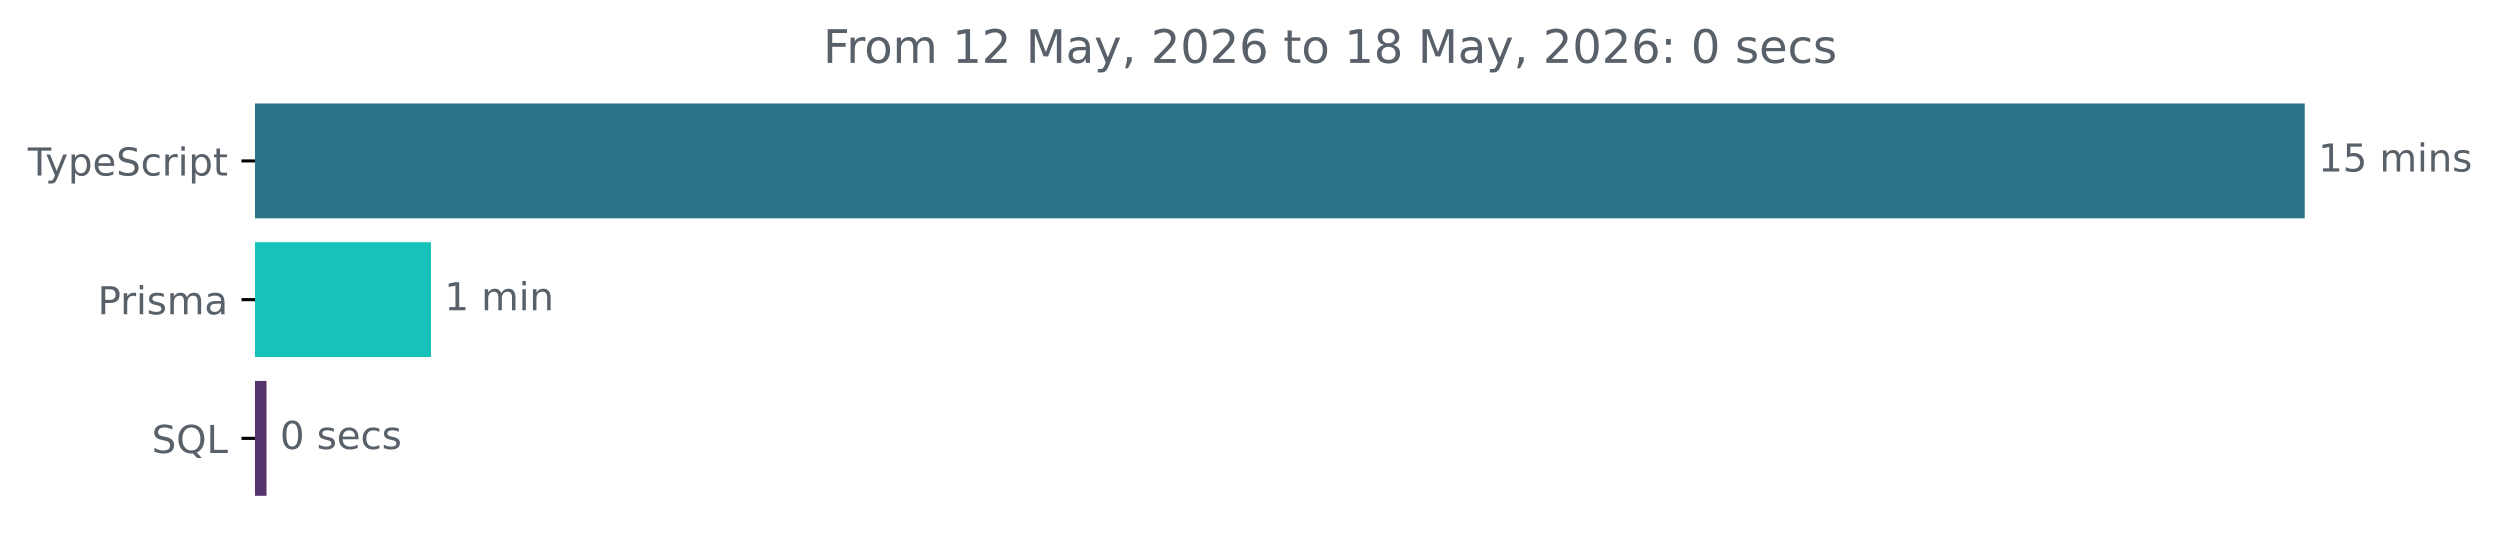
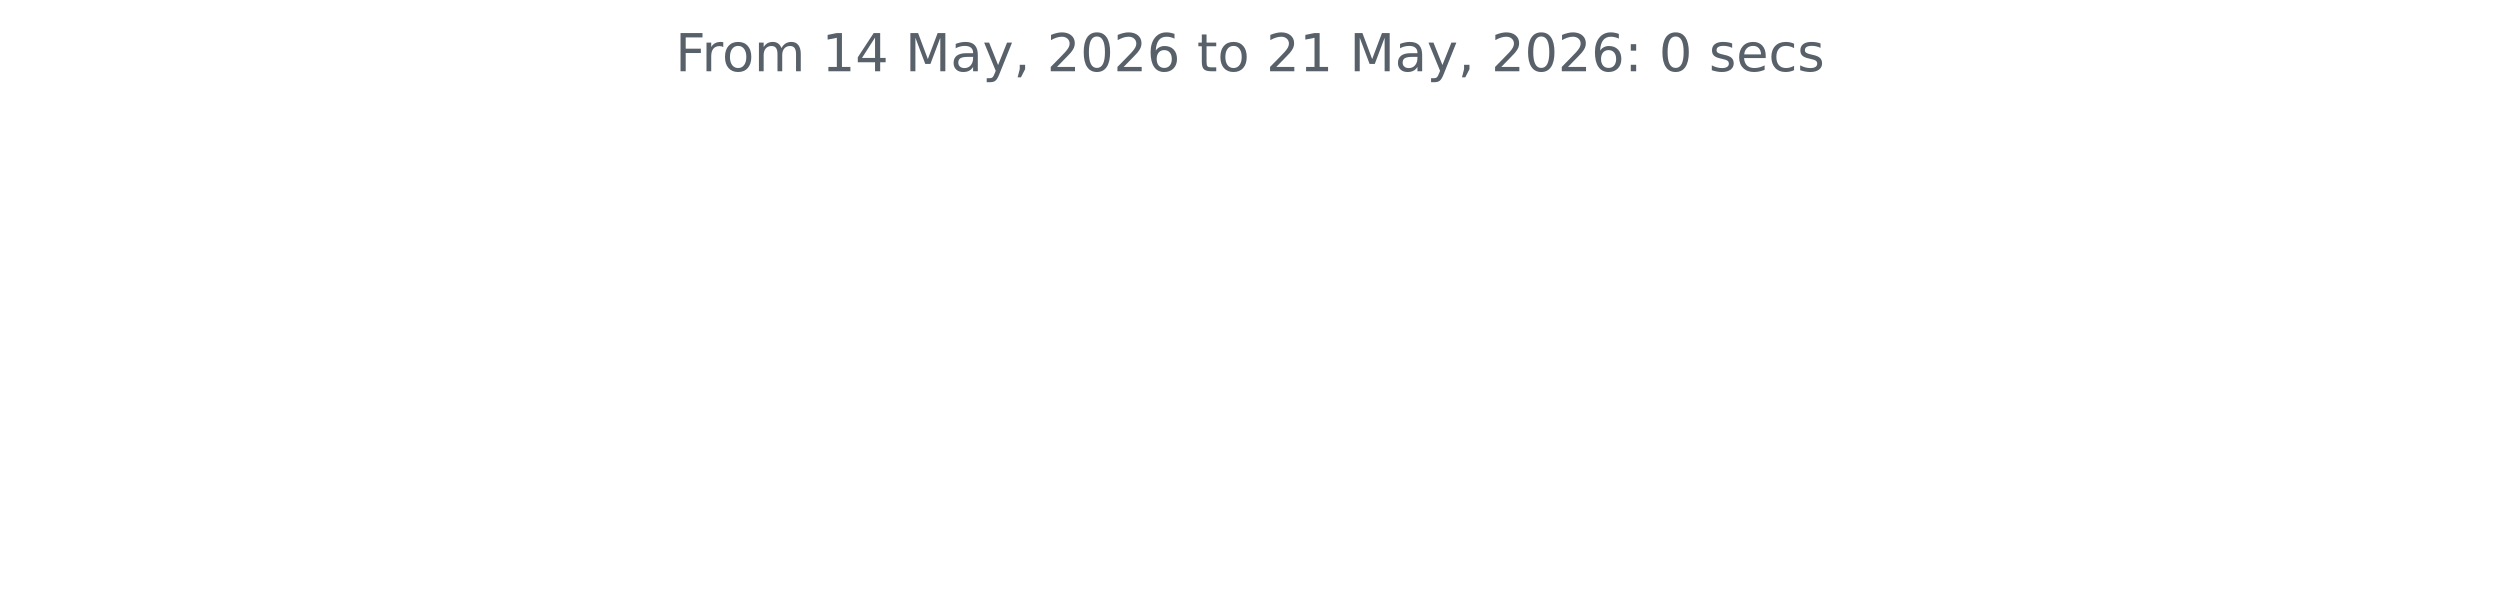
- <svg xmlns="http://www.w3.org/2000/svg" xmlns:xlink="http://www.w3.org/1999/xlink" width="648.768pt" height="140.398pt" viewBox="0 0 648.768 140.398" version="1.1">
+ <svg xmlns="http://www.w3.org/2000/svg" xmlns:xlink="http://www.w3.org/1999/xlink" width="572.4pt" height="140.398pt" viewBox="0 0 572.4 140.398" version="1.1">
  <defs>
    <style type="text/css">*{stroke-linejoin: round; stroke-linecap: butt}</style>
  </defs>
  <g id="figure_1">
    <g id="patch_1">
-       <path d="M -0 140.398  L 648.768 140.398  L 648.768 0  L -0 0  L -0 140.398  z " style="fill: none" />
+       <path d="M 0 140.398  L 572.4 140.398  L 572.4 0  L 0 0  L 0 140.398  z " style="fill: none" />
    </g>
    <g id="axes_1">
-       <g id="patch_2">
-         <path d="M 66.17 27.358  L 597.599 27.358  L 597.599 56.158  L 66.17 56.158  z " clip-path="url(#pdd5734a928)" style="fill: #2b7489; stroke: #2b7489; stroke-linejoin: miter" />
-       </g>
-       <g id="patch_3">
-         <path d="M 66.17 63.358  L 111.339 63.358  L 111.339 92.158  L 66.17 92.158  z " clip-path="url(#pdd5734a928)" style="fill: #16c3bb; stroke: #16c3bb; stroke-linejoin: miter" />
-       </g>
-       <g id="patch_4">
-         <path d="M 66.17 99.358  L 68.66 99.358  L 68.66 128.158  L 66.17 128.158  z " clip-path="url(#pdd5734a928)" style="fill: #56346c; stroke: #56346c; stroke-linejoin: miter" />
-       </g>
      <g id="matplotlib.axis_1" />
-       <g id="matplotlib.axis_2">
-         <g id="ytick_1">
-           <g id="line2d_1">
-             <defs>
-               <path id="m6b5b451c54" d="M 0 0  L -3.5 0  " style="stroke: #000000; stroke-width: 0.8" />
-             </defs>
-             <g>
-               <use xlink:href="#m6b5b451c54" x="66.17" y="41.758" style="stroke: #000000; stroke-width: 0.8" />
-             </g>
-           </g>
-           <g id="text_1">
-             <g style="fill: #586069" transform="translate(7.2 45.55734) scale(0.1 -0.1)">
-               <defs>
-                 <path id="DejaVuSans-54" d="M -19 4666  L 3928 4666  L 3928 4134  L 2272 4134  L 2272 0  L 1638 0  L 1638 4134  L -19 4134  L -19 4666  z " transform="scale(0.015625)" />
-                 <path id="DejaVuSans-79" d="M 2059 -325  Q 1816 -950 1584 -1140  Q 1353 -1331 966 -1331  L 506 -1331  L 506 -850  L 844 -850  Q 1081 -850 1212 -737  Q 1344 -625 1503 -206  L 1606 56  L 191 3500  L 800 3500  L 1894 763  L 2988 3500  L 3597 3500  L 2059 -325  z " transform="scale(0.015625)" />
-                 <path id="DejaVuSans-70" d="M 1159 525  L 1159 -1331  L 581 -1331  L 581 3500  L 1159 3500  L 1159 2969  Q 1341 3281 1617 3432  Q 1894 3584 2278 3584  Q 2916 3584 3314 3078  Q 3713 2572 3713 1747  Q 3713 922 3314 415  Q 2916 -91 2278 -91  Q 1894 -91 1617 61  Q 1341 213 1159 525  z M 3116 1747  Q 3116 2381 2855 2742  Q 2594 3103 2138 3103  Q 1681 3103 1420 2742  Q 1159 2381 1159 1747  Q 1159 1113 1420 752  Q 1681 391 2138 391  Q 2594 391 2855 752  Q 3116 1113 3116 1747  z " transform="scale(0.015625)" />
-                 <path id="DejaVuSans-65" d="M 3597 1894  L 3597 1613  L 953 1613  Q 991 1019 1311 708  Q 1631 397 2203 397  Q 2534 397 2845 478  Q 3156 559 3463 722  L 3463 178  Q 3153 47 2828 -22  Q 2503 -91 2169 -91  Q 1331 -91 842 396  Q 353 884 353 1716  Q 353 2575 817 3079  Q 1281 3584 2069 3584  Q 2775 3584 3186 3129  Q 3597 2675 3597 1894  z M 3022 2063  Q 3016 2534 2758 2815  Q 2500 3097 2075 3097  Q 1594 3097 1305 2825  Q 1016 2553 972 2059  L 3022 2063  z " transform="scale(0.015625)" />
-                 <path id="DejaVuSans-53" d="M 3425 4513  L 3425 3897  Q 3066 4069 2747 4153  Q 2428 4238 2131 4238  Q 1616 4238 1336 4038  Q 1056 3838 1056 3469  Q 1056 3159 1242 3001  Q 1428 2844 1947 2747  L 2328 2669  Q 3034 2534 3370 2195  Q 3706 1856 3706 1288  Q 3706 609 3251 259  Q 2797 -91 1919 -91  Q 1588 -91 1214 -16  Q 841 59 441 206  L 441 856  Q 825 641 1194 531  Q 1563 422 1919 422  Q 2459 422 2753 634  Q 3047 847 3047 1241  Q 3047 1584 2836 1778  Q 2625 1972 2144 2069  L 1759 2144  Q 1053 2284 737 2584  Q 422 2884 422 3419  Q 422 4038 858 4394  Q 1294 4750 2059 4750  Q 2388 4750 2728 4690  Q 3069 4631 3425 4513  z " transform="scale(0.015625)" />
-                 <path id="DejaVuSans-63" d="M 3122 3366  L 3122 2828  Q 2878 2963 2633 3030  Q 2388 3097 2138 3097  Q 1578 3097 1268 2742  Q 959 2388 959 1747  Q 959 1106 1268 751  Q 1578 397 2138 397  Q 2388 397 2633 464  Q 2878 531 3122 666  L 3122 134  Q 2881 22 2623 -34  Q 2366 -91 2075 -91  Q 1284 -91 818 406  Q 353 903 353 1747  Q 353 2603 823 3093  Q 1294 3584 2113 3584  Q 2378 3584 2631 3529  Q 2884 3475 3122 3366  z " transform="scale(0.015625)" />
-                 <path id="DejaVuSans-72" d="M 2631 2963  Q 2534 3019 2420 3045  Q 2306 3072 2169 3072  Q 1681 3072 1420 2755  Q 1159 2438 1159 1844  L 1159 0  L 581 0  L 581 3500  L 1159 3500  L 1159 2956  Q 1341 3275 1631 3429  Q 1922 3584 2338 3584  Q 2397 3584 2469 3576  Q 2541 3569 2628 3553  L 2631 2963  z " transform="scale(0.015625)" />
-                 <path id="DejaVuSans-69" d="M 603 3500  L 1178 3500  L 1178 0  L 603 0  L 603 3500  z M 603 4863  L 1178 4863  L 1178 4134  L 603 4134  L 603 4863  z " transform="scale(0.015625)" />
-                 <path id="DejaVuSans-74" d="M 1172 4494  L 1172 3500  L 2356 3500  L 2356 3053  L 1172 3053  L 1172 1153  Q 1172 725 1289 603  Q 1406 481 1766 481  L 2356 481  L 2356 0  L 1766 0  Q 1100 0 847 248  Q 594 497 594 1153  L 594 3053  L 172 3053  L 172 3500  L 594 3500  L 594 4494  L 1172 4494  z " transform="scale(0.015625)" />
-               </defs>
-               <use xlink:href="#DejaVuSans-54" />
-               <use xlink:href="#DejaVuSans-79" x="45.459" />
-               <use xlink:href="#DejaVuSans-70" x="104.639" />
-               <use xlink:href="#DejaVuSans-65" x="168.115" />
-               <use xlink:href="#DejaVuSans-53" x="229.639" />
-               <use xlink:href="#DejaVuSans-63" x="293.115" />
-               <use xlink:href="#DejaVuSans-72" x="348.096" />
-               <use xlink:href="#DejaVuSans-69" x="389.209" />
-               <use xlink:href="#DejaVuSans-70" x="416.992" />
-               <use xlink:href="#DejaVuSans-74" x="480.469" />
-             </g>
-           </g>
-         </g>
-         <g id="ytick_2">
-           <g id="line2d_2">
-             <g>
-               <use xlink:href="#m6b5b451c54" x="66.17" y="77.758" style="stroke: #000000; stroke-width: 0.8" />
-             </g>
-           </g>
-           <g id="text_2">
-             <g style="fill: #586069" transform="translate(25.34844 81.55734) scale(0.1 -0.1)">
-               <defs>
-                 <path id="DejaVuSans-50" d="M 1259 4147  L 1259 2394  L 2053 2394  Q 2494 2394 2734 2622  Q 2975 2850 2975 3272  Q 2975 3691 2734 3919  Q 2494 4147 2053 4147  L 1259 4147  z M 628 4666  L 2053 4666  Q 2838 4666 3239 4311  Q 3641 3956 3641 3272  Q 3641 2581 3239 2228  Q 2838 1875 2053 1875  L 1259 1875  L 1259 0  L 628 0  L 628 4666  z " transform="scale(0.015625)" />
-                 <path id="DejaVuSans-73" d="M 2834 3397  L 2834 2853  Q 2591 2978 2328 3040  Q 2066 3103 1784 3103  Q 1356 3103 1142 2972  Q 928 2841 928 2578  Q 928 2378 1081 2264  Q 1234 2150 1697 2047  L 1894 2003  Q 2506 1872 2764 1633  Q 3022 1394 3022 966  Q 3022 478 2636 193  Q 2250 -91 1575 -91  Q 1294 -91 989 -36  Q 684 19 347 128  L 347 722  Q 666 556 975 473  Q 1284 391 1588 391  Q 1994 391 2212 530  Q 2431 669 2431 922  Q 2431 1156 2273 1281  Q 2116 1406 1581 1522  L 1381 1569  Q 847 1681 609 1914  Q 372 2147 372 2553  Q 372 3047 722 3315  Q 1072 3584 1716 3584  Q 2034 3584 2315 3537  Q 2597 3491 2834 3397  z " transform="scale(0.015625)" />
-                 <path id="DejaVuSans-6d" d="M 3328 2828  Q 3544 3216 3844 3400  Q 4144 3584 4550 3584  Q 5097 3584 5394 3201  Q 5691 2819 5691 2113  L 5691 0  L 5113 0  L 5113 2094  Q 5113 2597 4934 2840  Q 4756 3084 4391 3084  Q 3944 3084 3684 2787  Q 3425 2491 3425 1978  L 3425 0  L 2847 0  L 2847 2094  Q 2847 2600 2669 2842  Q 2491 3084 2119 3084  Q 1678 3084 1418 2786  Q 1159 2488 1159 1978  L 1159 0  L 581 0  L 581 3500  L 1159 3500  L 1159 2956  Q 1356 3278 1631 3431  Q 1906 3584 2284 3584  Q 2666 3584 2933 3390  Q 3200 3197 3328 2828  z " transform="scale(0.015625)" />
-                 <path id="DejaVuSans-61" d="M 2194 1759  Q 1497 1759 1228 1600  Q 959 1441 959 1056  Q 959 750 1161 570  Q 1363 391 1709 391  Q 2188 391 2477 730  Q 2766 1069 2766 1631  L 2766 1759  L 2194 1759  z M 3341 1997  L 3341 0  L 2766 0  L 2766 531  Q 2569 213 2275 61  Q 1981 -91 1556 -91  Q 1019 -91 701 211  Q 384 513 384 1019  Q 384 1609 779 1909  Q 1175 2209 1959 2209  L 2766 2209  L 2766 2266  Q 2766 2663 2505 2880  Q 2244 3097 1772 3097  Q 1472 3097 1187 3025  Q 903 2953 641 2809  L 641 3341  Q 956 3463 1253 3523  Q 1550 3584 1831 3584  Q 2591 3584 2966 3190  Q 3341 2797 3341 1997  z " transform="scale(0.015625)" />
-               </defs>
-               <use xlink:href="#DejaVuSans-50" />
-               <use xlink:href="#DejaVuSans-72" x="58.553" />
-               <use xlink:href="#DejaVuSans-69" x="99.666" />
-               <use xlink:href="#DejaVuSans-73" x="127.449" />
-               <use xlink:href="#DejaVuSans-6d" x="179.549" />
-               <use xlink:href="#DejaVuSans-61" x="276.961" />
-             </g>
-           </g>
-         </g>
-         <g id="ytick_3">
-           <g id="line2d_3">
-             <g>
-               <use xlink:href="#m6b5b451c54" x="66.17" y="113.758" style="stroke: #000000; stroke-width: 0.8" />
-             </g>
-           </g>
-           <g id="text_3">
-             <g style="fill: #586069" transform="translate(39.37812 117.5573) scale(0.1 -0.1)">
-               <defs>
-                 <path id="DejaVuSans-51" d="M 2522 4238  Q 1834 4238 1429 3725  Q 1025 3213 1025 2328  Q 1025 1447 1429 934  Q 1834 422 2522 422  Q 3209 422 3611 934  Q 4013 1447 4013 2328  Q 4013 3213 3611 3725  Q 3209 4238 2522 4238  z M 3406 84  L 4238 -825  L 3475 -825  L 2784 -78  Q 2681 -84 2626 -87  Q 2572 -91 2522 -91  Q 1538 -91 948 567  Q 359 1225 359 2328  Q 359 3434 948 4092  Q 1538 4750 2522 4750  Q 3503 4750 4090 4092  Q 4678 3434 4678 2328  Q 4678 1516 4351 937  Q 4025 359 3406 84  z " transform="scale(0.015625)" />
-                 <path id="DejaVuSans-4c" d="M 628 4666  L 1259 4666  L 1259 531  L 3531 531  L 3531 0  L 628 0  L 628 4666  z " transform="scale(0.015625)" />
-               </defs>
-               <use xlink:href="#DejaVuSans-53" />
-               <use xlink:href="#DejaVuSans-51" x="63.477" />
-               <use xlink:href="#DejaVuSans-4c" x="142.188" />
-             </g>
-           </g>
-         </g>
-       </g>
-       <g id="text_4">
-         <g style="fill: #586069" transform="translate(601.5989 44.5175) scale(0.1 -0.1)">
-           <defs>
-             <path id="DejaVuSans-31" d="M 794 531  L 1825 531  L 1825 4091  L 703 3866  L 703 4441  L 1819 4666  L 2450 4666  L 2450 531  L 3481 531  L 3481 0  L 794 0  L 794 531  z " transform="scale(0.015625)" />
-             <path id="DejaVuSans-35" d="M 691 4666  L 3169 4666  L 3169 4134  L 1269 4134  L 1269 2991  Q 1406 3038 1543 3061  Q 1681 3084 1819 3084  Q 2600 3084 3056 2656  Q 3513 2228 3513 1497  Q 3513 744 3044 326  Q 2575 -91 1722 -91  Q 1428 -91 1123 -41  Q 819 9 494 109  L 494 744  Q 775 591 1075 516  Q 1375 441 1709 441  Q 2250 441 2565 725  Q 2881 1009 2881 1497  Q 2881 1984 2565 2268  Q 2250 2553 1709 2553  Q 1456 2553 1204 2497  Q 953 2441 691 2322  L 691 4666  z " transform="scale(0.015625)" />
-             <path id="DejaVuSans-20" transform="scale(0.015625)" />
-             <path id="DejaVuSans-6e" d="M 3513 2113  L 3513 0  L 2938 0  L 2938 2094  Q 2938 2591 2744 2837  Q 2550 3084 2163 3084  Q 1697 3084 1428 2787  Q 1159 2491 1159 1978  L 1159 0  L 581 0  L 581 3500  L 1159 3500  L 1159 2956  Q 1366 3272 1645 3428  Q 1925 3584 2291 3584  Q 2894 3584 3203 3211  Q 3513 2838 3513 2113  z " transform="scale(0.015625)" />
-           </defs>
-           <use xlink:href="#DejaVuSans-31" />
-           <use xlink:href="#DejaVuSans-35" x="63.623" />
-           <use xlink:href="#DejaVuSans-20" x="127.246" />
-           <use xlink:href="#DejaVuSans-6d" x="159.033" />
-           <use xlink:href="#DejaVuSans-69" x="256.445" />
-           <use xlink:href="#DejaVuSans-6e" x="284.229" />
-           <use xlink:href="#DejaVuSans-73" x="347.607" />
-         </g>
-       </g>
-       <g id="text_5">
-         <g style="fill: #586069" transform="translate(115.3391 80.5175) scale(0.1 -0.1)">
-           <use xlink:href="#DejaVuSans-31" />
-           <use xlink:href="#DejaVuSans-20" x="63.623" />
-           <use xlink:href="#DejaVuSans-6d" x="95.41" />
-           <use xlink:href="#DejaVuSans-69" x="192.822" />
-           <use xlink:href="#DejaVuSans-6e" x="220.605" />
-         </g>
-       </g>
-       <g id="text_6">
-         <g style="fill: #586069" transform="translate(72.66039 116.5175) scale(0.1 -0.1)">
-           <defs>
-             <path id="DejaVuSans-30" d="M 2034 4250  Q 1547 4250 1301 3770  Q 1056 3291 1056 2328  Q 1056 1369 1301 889  Q 1547 409 2034 409  Q 2525 409 2770 889  Q 3016 1369 3016 2328  Q 3016 3291 2770 3770  Q 2525 4250 2034 4250  z M 2034 4750  Q 2819 4750 3233 4129  Q 3647 3509 3647 2328  Q 3647 1150 3233 529  Q 2819 -91 2034 -91  Q 1250 -91 836 529  Q 422 1150 422 2328  Q 422 3509 836 4129  Q 1250 4750 2034 4750  z " transform="scale(0.015625)" />
-           </defs>
-           <use xlink:href="#DejaVuSans-30" />
-           <use xlink:href="#DejaVuSans-20" x="63.623" />
-           <use xlink:href="#DejaVuSans-73" x="95.41" />
-           <use xlink:href="#DejaVuSans-65" x="147.51" />
-           <use xlink:href="#DejaVuSans-63" x="209.033" />
-           <use xlink:href="#DejaVuSans-73" x="264.014" />
-         </g>
-       </g>
-       <g id="text_7">
-         <g style="fill: #586069" transform="translate(213.6072 16.31812) scale(0.12 -0.12)">
+       <g id="matplotlib.axis_2" />
+       <g id="text_1">
+         <g style="fill: #586069" transform="translate(154.6369 16.31812) scale(0.12 -0.12)">
          <defs>
            <path id="DejaVuSans-46" d="M 628 4666  L 3309 4666  L 3309 4134  L 1259 4134  L 1259 2759  L 3109 2759  L 3109 2228  L 1259 2228  L 1259 0  L 628 0  L 628 4666  z " transform="scale(0.015625)" />
+             <path id="DejaVuSans-72" d="M 2631 2963  Q 2534 3019 2420 3045  Q 2306 3072 2169 3072  Q 1681 3072 1420 2755  Q 1159 2438 1159 1844  L 1159 0  L 581 0  L 581 3500  L 1159 3500  L 1159 2956  Q 1341 3275 1631 3429  Q 1922 3584 2338 3584  Q 2397 3584 2469 3576  Q 2541 3569 2628 3553  L 2631 2963  z " transform="scale(0.015625)" />
            <path id="DejaVuSans-6f" d="M 1959 3097  Q 1497 3097 1228 2736  Q 959 2375 959 1747  Q 959 1119 1226 758  Q 1494 397 1959 397  Q 2419 397 2687 759  Q 2956 1122 2956 1747  Q 2956 2369 2687 2733  Q 2419 3097 1959 3097  z M 1959 3584  Q 2709 3584 3137 3096  Q 3566 2609 3566 1747  Q 3566 888 3137 398  Q 2709 -91 1959 -91  Q 1206 -91 779 398  Q 353 888 353 1747  Q 353 2609 779 3096  Q 1206 3584 1959 3584  z " transform="scale(0.015625)" />
+             <path id="DejaVuSans-6d" d="M 3328 2828  Q 3544 3216 3844 3400  Q 4144 3584 4550 3584  Q 5097 3584 5394 3201  Q 5691 2819 5691 2113  L 5691 0  L 5113 0  L 5113 2094  Q 5113 2597 4934 2840  Q 4756 3084 4391 3084  Q 3944 3084 3684 2787  Q 3425 2491 3425 1978  L 3425 0  L 2847 0  L 2847 2094  Q 2847 2600 2669 2842  Q 2491 3084 2119 3084  Q 1678 3084 1418 2786  Q 1159 2488 1159 1978  L 1159 0  L 581 0  L 581 3500  L 1159 3500  L 1159 2956  Q 1356 3278 1631 3431  Q 1906 3584 2284 3584  Q 2666 3584 2933 3390  Q 3200 3197 3328 2828  z " transform="scale(0.015625)" />
+             <path id="DejaVuSans-20" transform="scale(0.015625)" />
+             <path id="DejaVuSans-31" d="M 794 531  L 1825 531  L 1825 4091  L 703 3866  L 703 4441  L 1819 4666  L 2450 4666  L 2450 531  L 3481 531  L 3481 0  L 794 0  L 794 531  z " transform="scale(0.015625)" />
+             <path id="DejaVuSans-34" d="M 2419 4116  L 825 1625  L 2419 1625  L 2419 4116  z M 2253 4666  L 3047 4666  L 3047 1625  L 3713 1625  L 3713 1100  L 3047 1100  L 3047 0  L 2419 0  L 2419 1100  L 313 1100  L 313 1709  L 2253 4666  z " transform="scale(0.015625)" />
+             <path id="DejaVuSans-4d" d="M 628 4666  L 1569 4666  L 2759 1491  L 3956 4666  L 4897 4666  L 4897 0  L 4281 0  L 4281 4097  L 3078 897  L 2444 897  L 1241 4097  L 1241 0  L 628 0  L 628 4666  z " transform="scale(0.015625)" />
+             <path id="DejaVuSans-61" d="M 2194 1759  Q 1497 1759 1228 1600  Q 959 1441 959 1056  Q 959 750 1161 570  Q 1363 391 1709 391  Q 2188 391 2477 730  Q 2766 1069 2766 1631  L 2766 1759  L 2194 1759  z M 3341 1997  L 3341 0  L 2766 0  L 2766 531  Q 2569 213 2275 61  Q 1981 -91 1556 -91  Q 1019 -91 701 211  Q 384 513 384 1019  Q 384 1609 779 1909  Q 1175 2209 1959 2209  L 2766 2209  L 2766 2266  Q 2766 2663 2505 2880  Q 2244 3097 1772 3097  Q 1472 3097 1187 3025  Q 903 2953 641 2809  L 641 3341  Q 956 3463 1253 3523  Q 1550 3584 1831 3584  Q 2591 3584 2966 3190  Q 3341 2797 3341 1997  z " transform="scale(0.015625)" />
+             <path id="DejaVuSans-79" d="M 2059 -325  Q 1816 -950 1584 -1140  Q 1353 -1331 966 -1331  L 506 -1331  L 506 -850  L 844 -850  Q 1081 -850 1212 -737  Q 1344 -625 1503 -206  L 1606 56  L 191 3500  L 800 3500  L 1894 763  L 2988 3500  L 3597 3500  L 2059 -325  z " transform="scale(0.015625)" />
+             <path id="DejaVuSans-2c" d="M 750 794  L 1409 794  L 1409 256  L 897 -744  L 494 -744  L 750 256  L 750 794  z " transform="scale(0.015625)" />
            <path id="DejaVuSans-32" d="M 1228 531  L 3431 531  L 3431 0  L 469 0  L 469 531  Q 828 903 1448 1529  Q 2069 2156 2228 2338  Q 2531 2678 2651 2914  Q 2772 3150 2772 3378  Q 2772 3750 2511 3984  Q 2250 4219 1831 4219  Q 1534 4219 1204 4116  Q 875 4013 500 3803  L 500 4441  Q 881 4594 1212 4672  Q 1544 4750 1819 4750  Q 2544 4750 2975 4387  Q 3406 4025 3406 3419  Q 3406 3131 3298 2873  Q 3191 2616 2906 2266  Q 2828 2175 2409 1742  Q 1991 1309 1228 531  z " transform="scale(0.015625)" />
-             <path id="DejaVuSans-4d" d="M 628 4666  L 1569 4666  L 2759 1491  L 3956 4666  L 4897 4666  L 4897 0  L 4281 0  L 4281 4097  L 3078 897  L 2444 897  L 1241 4097  L 1241 0  L 628 0  L 628 4666  z " transform="scale(0.015625)" />
-             <path id="DejaVuSans-2c" d="M 750 794  L 1409 794  L 1409 256  L 897 -744  L 494 -744  L 750 256  L 750 794  z " transform="scale(0.015625)" />
+             <path id="DejaVuSans-30" d="M 2034 4250  Q 1547 4250 1301 3770  Q 1056 3291 1056 2328  Q 1056 1369 1301 889  Q 1547 409 2034 409  Q 2525 409 2770 889  Q 3016 1369 3016 2328  Q 3016 3291 2770 3770  Q 2525 4250 2034 4250  z M 2034 4750  Q 2819 4750 3233 4129  Q 3647 3509 3647 2328  Q 3647 1150 3233 529  Q 2819 -91 2034 -91  Q 1250 -91 836 529  Q 422 1150 422 2328  Q 422 3509 836 4129  Q 1250 4750 2034 4750  z " transform="scale(0.015625)" />
            <path id="DejaVuSans-36" d="M 2113 2584  Q 1688 2584 1439 2293  Q 1191 2003 1191 1497  Q 1191 994 1439 701  Q 1688 409 2113 409  Q 2538 409 2786 701  Q 3034 994 3034 1497  Q 3034 2003 2786 2293  Q 2538 2584 2113 2584  z M 3366 4563  L 3366 3988  Q 3128 4100 2886 4159  Q 2644 4219 2406 4219  Q 1781 4219 1451 3797  Q 1122 3375 1075 2522  Q 1259 2794 1537 2939  Q 1816 3084 2150 3084  Q 2853 3084 3261 2657  Q 3669 2231 3669 1497  Q 3669 778 3244 343  Q 2819 -91 2113 -91  Q 1303 -91 875 529  Q 447 1150 447 2328  Q 447 3434 972 4092  Q 1497 4750 2381 4750  Q 2619 4750 2861 4703  Q 3103 4656 3366 4563  z " transform="scale(0.015625)" />
-             <path id="DejaVuSans-38" d="M 2034 2216  Q 1584 2216 1326 1975  Q 1069 1734 1069 1313  Q 1069 891 1326 650  Q 1584 409 2034 409  Q 2484 409 2743 651  Q 3003 894 3003 1313  Q 3003 1734 2745 1975  Q 2488 2216 2034 2216  z M 1403 2484  Q 997 2584 770 2862  Q 544 3141 544 3541  Q 544 4100 942 4425  Q 1341 4750 2034 4750  Q 2731 4750 3128 4425  Q 3525 4100 3525 3541  Q 3525 3141 3298 2862  Q 3072 2584 2669 2484  Q 3125 2378 3379 2068  Q 3634 1759 3634 1313  Q 3634 634 3220 271  Q 2806 -91 2034 -91  Q 1263 -91 848 271  Q 434 634 434 1313  Q 434 1759 690 2068  Q 947 2378 1403 2484  z M 1172 3481  Q 1172 3119 1398 2916  Q 1625 2713 2034 2713  Q 2441 2713 2670 2916  Q 2900 3119 2900 3481  Q 2900 3844 2670 4047  Q 2441 4250 2034 4250  Q 1625 4250 1398 4047  Q 1172 3844 1172 3481  z " transform="scale(0.015625)" />
+             <path id="DejaVuSans-74" d="M 1172 4494  L 1172 3500  L 2356 3500  L 2356 3053  L 1172 3053  L 1172 1153  Q 1172 725 1289 603  Q 1406 481 1766 481  L 2356 481  L 2356 0  L 1766 0  Q 1100 0 847 248  Q 594 497 594 1153  L 594 3053  L 172 3053  L 172 3500  L 594 3500  L 594 4494  L 1172 4494  z " transform="scale(0.015625)" />
            <path id="DejaVuSans-3a" d="M 750 794  L 1409 794  L 1409 0  L 750 0  L 750 794  z M 750 3309  L 1409 3309  L 1409 2516  L 750 2516  L 750 3309  z " transform="scale(0.015625)" />
+             <path id="DejaVuSans-73" d="M 2834 3397  L 2834 2853  Q 2591 2978 2328 3040  Q 2066 3103 1784 3103  Q 1356 3103 1142 2972  Q 928 2841 928 2578  Q 928 2378 1081 2264  Q 1234 2150 1697 2047  L 1894 2003  Q 2506 1872 2764 1633  Q 3022 1394 3022 966  Q 3022 478 2636 193  Q 2250 -91 1575 -91  Q 1294 -91 989 -36  Q 684 19 347 128  L 347 722  Q 666 556 975 473  Q 1284 391 1588 391  Q 1994 391 2212 530  Q 2431 669 2431 922  Q 2431 1156 2273 1281  Q 2116 1406 1581 1522  L 1381 1569  Q 847 1681 609 1914  Q 372 2147 372 2553  Q 372 3047 722 3315  Q 1072 3584 1716 3584  Q 2034 3584 2315 3537  Q 2597 3491 2834 3397  z " transform="scale(0.015625)" />
+             <path id="DejaVuSans-65" d="M 3597 1894  L 3597 1613  L 953 1613  Q 991 1019 1311 708  Q 1631 397 2203 397  Q 2534 397 2845 478  Q 3156 559 3463 722  L 3463 178  Q 3153 47 2828 -22  Q 2503 -91 2169 -91  Q 1331 -91 842 396  Q 353 884 353 1716  Q 353 2575 817 3079  Q 1281 3584 2069 3584  Q 2775 3584 3186 3129  Q 3597 2675 3597 1894  z M 3022 2063  Q 3016 2534 2758 2815  Q 2500 3097 2075 3097  Q 1594 3097 1305 2825  Q 1016 2553 972 2059  L 3022 2063  z " transform="scale(0.015625)" />
+             <path id="DejaVuSans-63" d="M 3122 3366  L 3122 2828  Q 2878 2963 2633 3030  Q 2388 3097 2138 3097  Q 1578 3097 1268 2742  Q 959 2388 959 1747  Q 959 1106 1268 751  Q 1578 397 2138 397  Q 2388 397 2633 464  Q 2878 531 3122 666  L 3122 134  Q 2881 22 2623 -34  Q 2366 -91 2075 -91  Q 1284 -91 818 406  Q 353 903 353 1747  Q 353 2603 823 3093  Q 1294 3584 2113 3584  Q 2378 3584 2631 3529  Q 2884 3475 3122 3366  z " transform="scale(0.015625)" />
          </defs>
          <use xlink:href="#DejaVuSans-46" />
          <use xlink:href="#DejaVuSans-72" x="50.27" />
          <use xlink:href="#DejaVuSans-6f" x="89.133" />
          <use xlink:href="#DejaVuSans-6d" x="150.314" />
          <use xlink:href="#DejaVuSans-20" x="247.727" />
          <use xlink:href="#DejaVuSans-31" x="279.514" />
-           <use xlink:href="#DejaVuSans-32" x="343.137" />
+           <use xlink:href="#DejaVuSans-34" x="343.137" />
          <use xlink:href="#DejaVuSans-20" x="406.76" />
          <use xlink:href="#DejaVuSans-4d" x="438.547" />
          <use xlink:href="#DejaVuSans-61" x="524.826" />
          <use xlink:href="#DejaVuSans-79" x="586.105" />
          <use xlink:href="#DejaVuSans-2c" x="645.285" />
          <use xlink:href="#DejaVuSans-20" x="677.072" />
          <use xlink:href="#DejaVuSans-32" x="708.859" />
          <use xlink:href="#DejaVuSans-30" x="772.482" />
          <use xlink:href="#DejaVuSans-32" x="836.105" />
          <use xlink:href="#DejaVuSans-36" x="899.729" />
          <use xlink:href="#DejaVuSans-20" x="963.352" />
          <use xlink:href="#DejaVuSans-74" x="995.139" />
          <use xlink:href="#DejaVuSans-6f" x="1034.348" />
          <use xlink:href="#DejaVuSans-20" x="1095.529" />
-           <use xlink:href="#DejaVuSans-31" x="1127.316" />
-           <use xlink:href="#DejaVuSans-38" x="1190.939" />
+           <use xlink:href="#DejaVuSans-32" x="1127.316" />
+           <use xlink:href="#DejaVuSans-31" x="1190.939" />
          <use xlink:href="#DejaVuSans-20" x="1254.562" />
          <use xlink:href="#DejaVuSans-4d" x="1286.35" />
          <use xlink:href="#DejaVuSans-61" x="1372.629" />
          <use xlink:href="#DejaVuSans-79" x="1433.908" />
          <use xlink:href="#DejaVuSans-2c" x="1493.088" />
          <use xlink:href="#DejaVuSans-20" x="1524.875" />
          <use xlink:href="#DejaVuSans-32" x="1556.662" />
          <use xlink:href="#DejaVuSans-30" x="1620.285" />
          <use xlink:href="#DejaVuSans-32" x="1683.908" />
          <use xlink:href="#DejaVuSans-36" x="1747.531" />
          <use xlink:href="#DejaVuSans-3a" x="1811.154" />
          <use xlink:href="#DejaVuSans-20" x="1844.846" />
          <use xlink:href="#DejaVuSans-30" x="1876.633" />
          <use xlink:href="#DejaVuSans-20" x="1940.256" />
          <use xlink:href="#DejaVuSans-73" x="1972.043" />
          <use xlink:href="#DejaVuSans-65" x="2024.143" />
          <use xlink:href="#DejaVuSans-63" x="2085.666" />
          <use xlink:href="#DejaVuSans-73" x="2140.646" />
        </g>
      </g>
    </g>
  </g>
-   <defs>
-     <clipPath id="pdd5734a928">
-       <rect x="66.17" y="22.318" width="558" height="110.88" />
-     </clipPath>
-   </defs>
</svg>
